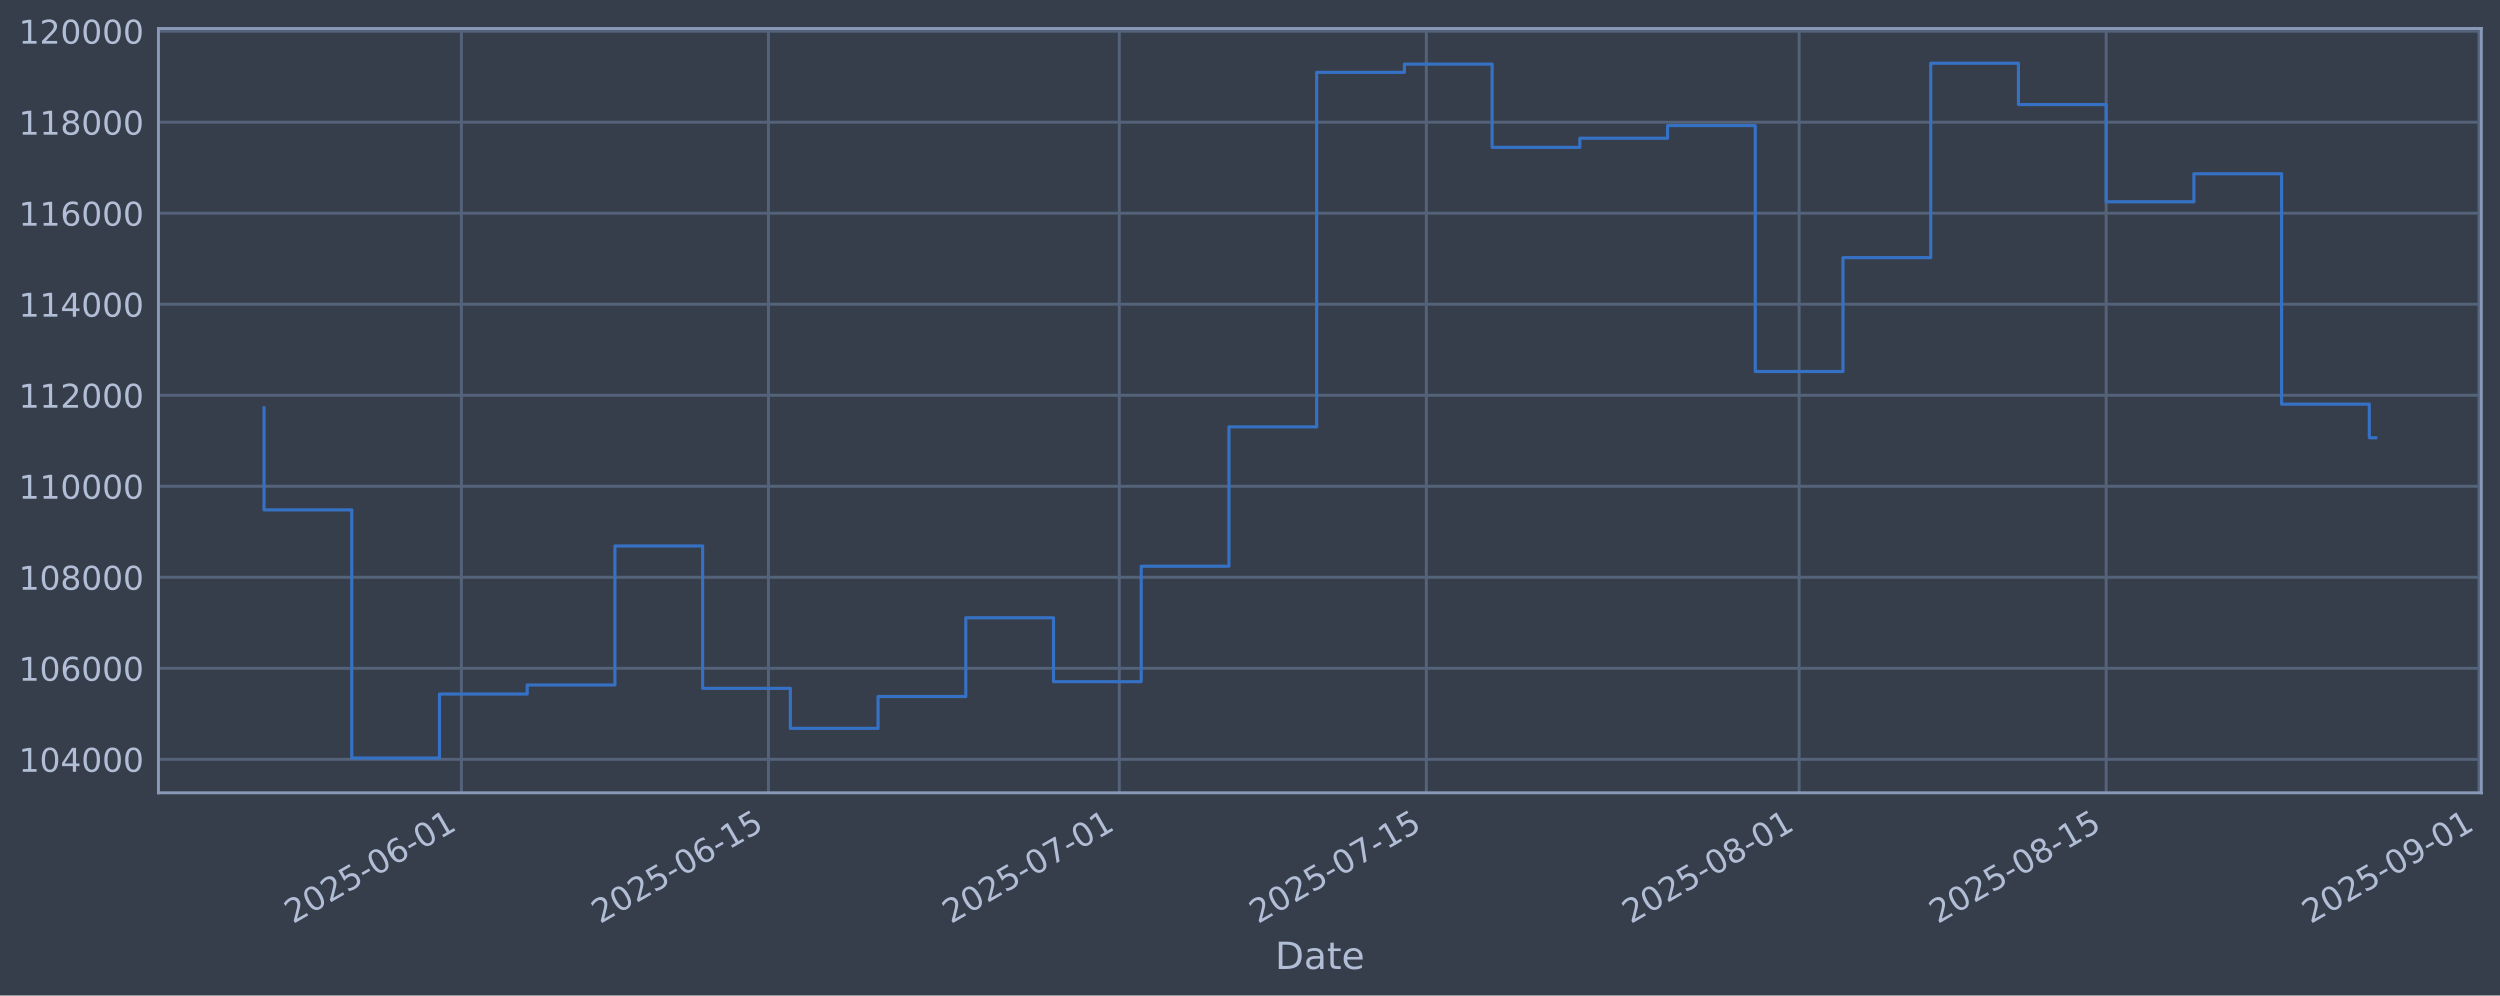
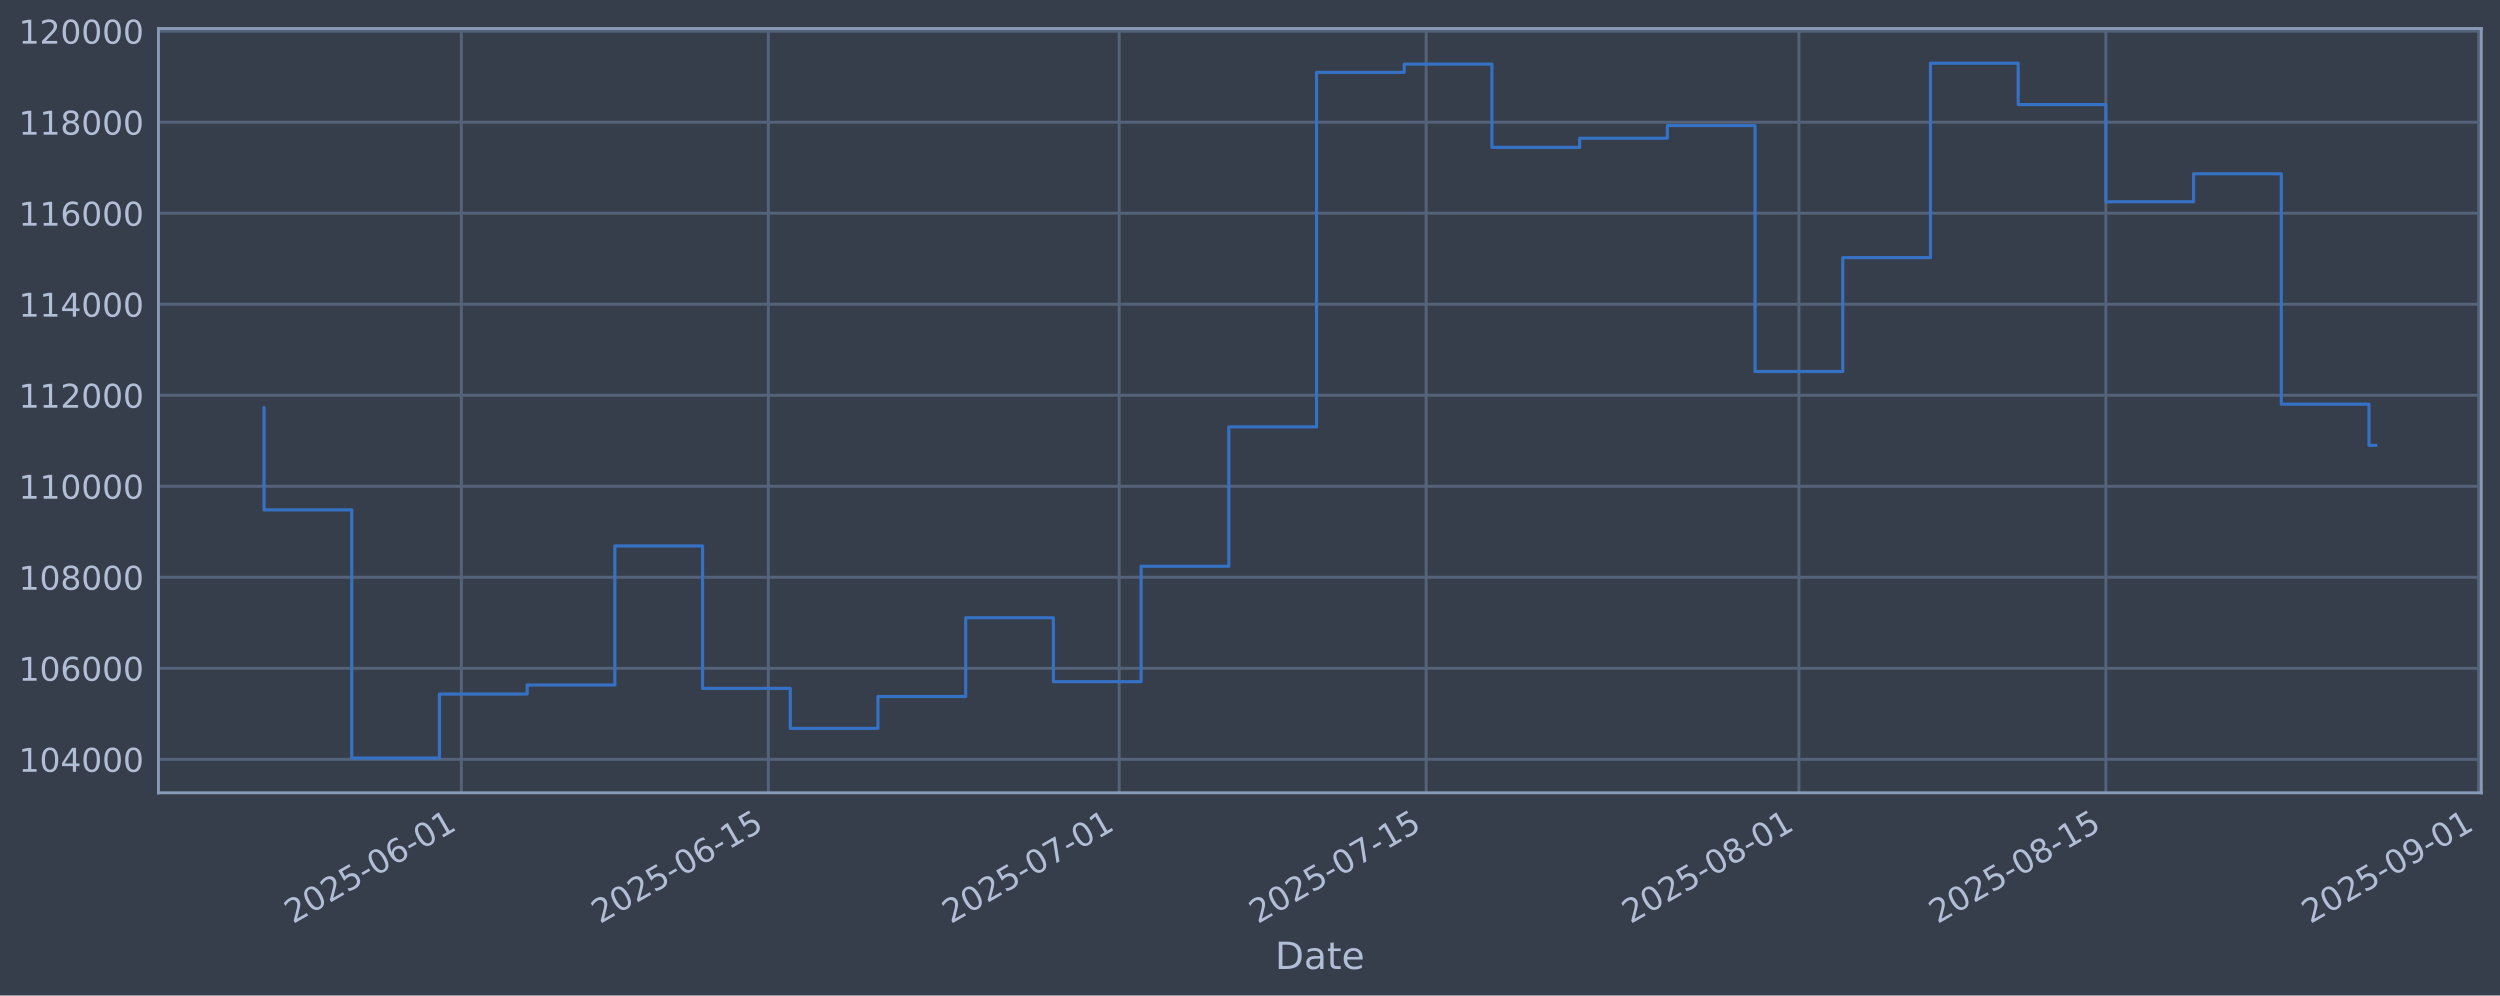
<svg xmlns="http://www.w3.org/2000/svg" xmlns:xlink="http://www.w3.org/1999/xlink" width="960.9pt" height="382.628pt" viewBox="0 0 960.9 382.628" version="1.1">
  <defs>
    <style type="text/css">*{stroke-linejoin: round; stroke-linecap: butt}</style>
  </defs>
  <g id="figure_1">
    <g id="patch_1">
      <path d="M 0 382.628  L 960.9 382.628  L 960.9 0  L 0 0  z " style="fill: #373e4b" />
    </g>
    <g id="axes_1">
      <g id="patch_2">
        <path d="M 60.901 304.718  L 953.701 304.718  L 953.701 10.958  L 60.901 10.958  z " style="fill: #373e4b" />
      </g>
      <g id="matplotlib.axis_1">
        <g id="xtick_1">
          <g id="line2d_1">
-             <path d="M 177.344 304.718  L 177.344 10.958  " clip-path="url(#pfebf6b65f7)" style="fill: none; stroke: #546379; stroke-width: 1.12; stroke-linecap: square" />
+             <path d="M 177.332 304.718  L 177.332 10.958  " clip-path="url(#p4105a8e1df)" style="fill: none; stroke: #546379; stroke-width: 1.12; stroke-linecap: square" />
          </g>
          <g id="line2d_2" />
          <g id="text_1">
-             <g style="fill: #b1bed6" transform="translate(112.6182 355.2226) rotate(-30) scale(0.126 -0.126)">
+             <g style="fill: #b1bed6" transform="translate(112.6068 355.2226) rotate(-30) scale(0.126 -0.126)">
              <defs>
                <path id="DejaVuSans-32" d="M 1228 531  L 3431 531  L 3431 0  L 469 0  L 469 531  Q 828 903 1448 1529  Q 2069 2156 2228 2338  Q 2531 2678 2651 2914  Q 2772 3150 2772 3378  Q 2772 3750 2511 3984  Q 2250 4219 1831 4219  Q 1534 4219 1204 4116  Q 875 4013 500 3803  L 500 4441  Q 881 4594 1212 4672  Q 1544 4750 1819 4750  Q 2544 4750 2975 4387  Q 3406 4025 3406 3419  Q 3406 3131 3298 2873  Q 3191 2616 2906 2266  Q 2828 2175 2409 1742  Q 1991 1309 1228 531  z " transform="scale(0.015625)" />
                <path id="DejaVuSans-30" d="M 2034 4250  Q 1547 4250 1301 3770  Q 1056 3291 1056 2328  Q 1056 1369 1301 889  Q 1547 409 2034 409  Q 2525 409 2770 889  Q 3016 1369 3016 2328  Q 3016 3291 2770 3770  Q 2525 4250 2034 4250  z M 2034 4750  Q 2819 4750 3233 4129  Q 3647 3509 3647 2328  Q 3647 1150 3233 529  Q 2819 -91 2034 -91  Q 1250 -91 836 529  Q 422 1150 422 2328  Q 422 3509 836 4129  Q 1250 4750 2034 4750  z " transform="scale(0.015625)" />
                <path id="DejaVuSans-35" d="M 691 4666  L 3169 4666  L 3169 4134  L 1269 4134  L 1269 2991  Q 1406 3038 1543 3061  Q 1681 3084 1819 3084  Q 2600 3084 3056 2656  Q 3513 2228 3513 1497  Q 3513 744 3044 326  Q 2575 -91 1722 -91  Q 1428 -91 1123 -41  Q 819 9 494 109  L 494 744  Q 775 591 1075 516  Q 1375 441 1709 441  Q 2250 441 2565 725  Q 2881 1009 2881 1497  Q 2881 1984 2565 2268  Q 2250 2553 1709 2553  Q 1456 2553 1204 2497  Q 953 2441 691 2322  L 691 4666  z " transform="scale(0.015625)" />
                <path id="DejaVuSans-2d" d="M 313 2009  L 1997 2009  L 1997 1497  L 313 1497  L 313 2009  z " transform="scale(0.015625)" />
                <path id="DejaVuSans-36" d="M 2113 2584  Q 1688 2584 1439 2293  Q 1191 2003 1191 1497  Q 1191 994 1439 701  Q 1688 409 2113 409  Q 2538 409 2786 701  Q 3034 994 3034 1497  Q 3034 2003 2786 2293  Q 2538 2584 2113 2584  z M 3366 4563  L 3366 3988  Q 3128 4100 2886 4159  Q 2644 4219 2406 4219  Q 1781 4219 1451 3797  Q 1122 3375 1075 2522  Q 1259 2794 1537 2939  Q 1816 3084 2150 3084  Q 2853 3084 3261 2657  Q 3669 2231 3669 1497  Q 3669 778 3244 343  Q 2819 -91 2113 -91  Q 1303 -91 875 529  Q 447 1150 447 2328  Q 447 3434 972 4092  Q 1497 4750 2381 4750  Q 2619 4750 2861 4703  Q 3103 4656 3366 4563  z " transform="scale(0.015625)" />
                <path id="DejaVuSans-31" d="M 794 531  L 1825 531  L 1825 4091  L 703 3866  L 703 4441  L 1819 4666  L 2450 4666  L 2450 531  L 3481 531  L 3481 0  L 794 0  L 794 531  z " transform="scale(0.015625)" />
              </defs>
              <use xlink:href="#DejaVuSans-32" />
              <use xlink:href="#DejaVuSans-30" transform="translate(63.62305 0)" />
              <use xlink:href="#DejaVuSans-32" transform="translate(127.2461 0)" />
              <use xlink:href="#DejaVuSans-35" transform="translate(190.8691 0)" />
              <use xlink:href="#DejaVuSans-2d" transform="translate(254.4922 0)" />
              <use xlink:href="#DejaVuSans-30" transform="translate(290.5762 0)" />
              <use xlink:href="#DejaVuSans-36" transform="translate(354.1992 0)" />
              <use xlink:href="#DejaVuSans-2d" transform="translate(417.8223 0)" />
              <use xlink:href="#DejaVuSans-30" transform="translate(453.9062 0)" />
              <use xlink:href="#DejaVuSans-31" transform="translate(517.5293 0)" />
            </g>
          </g>
        </g>
        <g id="xtick_2">
          <g id="line2d_3">
-             <path d="M 295.35 304.718  L 295.35 10.958  " clip-path="url(#pfebf6b65f7)" style="fill: none; stroke: #546379; stroke-width: 1.12; stroke-linecap: square" />
+             <path d="M 295.321 304.718  L 295.321 10.958  " clip-path="url(#p4105a8e1df)" style="fill: none; stroke: #546379; stroke-width: 1.12; stroke-linecap: square" />
          </g>
          <g id="line2d_4" />
          <g id="text_2">
-             <g style="fill: #b1bed6" transform="translate(230.6247 355.2226) rotate(-30) scale(0.126 -0.126)">
+             <g style="fill: #b1bed6" transform="translate(230.5958 355.2226) rotate(-30) scale(0.126 -0.126)">
              <use xlink:href="#DejaVuSans-32" />
              <use xlink:href="#DejaVuSans-30" transform="translate(63.62305 0)" />
              <use xlink:href="#DejaVuSans-32" transform="translate(127.2461 0)" />
              <use xlink:href="#DejaVuSans-35" transform="translate(190.8691 0)" />
              <use xlink:href="#DejaVuSans-2d" transform="translate(254.4922 0)" />
              <use xlink:href="#DejaVuSans-30" transform="translate(290.5762 0)" />
              <use xlink:href="#DejaVuSans-36" transform="translate(354.1992 0)" />
              <use xlink:href="#DejaVuSans-2d" transform="translate(417.8223 0)" />
              <use xlink:href="#DejaVuSans-31" transform="translate(453.9062 0)" />
              <use xlink:href="#DejaVuSans-35" transform="translate(517.5293 0)" />
            </g>
          </g>
        </g>
        <g id="xtick_3">
          <g id="line2d_5">
-             <path d="M 430.215 304.718  L 430.215 10.958  " clip-path="url(#pfebf6b65f7)" style="fill: none; stroke: #546379; stroke-width: 1.12; stroke-linecap: square" />
+             <path d="M 430.166 304.718  L 430.166 10.958  " clip-path="url(#p4105a8e1df)" style="fill: none; stroke: #546379; stroke-width: 1.12; stroke-linecap: square" />
          </g>
          <g id="line2d_6" />
          <g id="text_3">
-             <g style="fill: #b1bed6" transform="translate(365.4893 355.2226) rotate(-30) scale(0.126 -0.126)">
+             <g style="fill: #b1bed6" transform="translate(365.4402 355.2226) rotate(-30) scale(0.126 -0.126)">
              <defs>
                <path id="DejaVuSans-37" d="M 525 4666  L 3525 4666  L 3525 4397  L 1831 0  L 1172 0  L 2766 4134  L 525 4134  L 525 4666  z " transform="scale(0.015625)" />
              </defs>
              <use xlink:href="#DejaVuSans-32" />
              <use xlink:href="#DejaVuSans-30" transform="translate(63.62305 0)" />
              <use xlink:href="#DejaVuSans-32" transform="translate(127.2461 0)" />
              <use xlink:href="#DejaVuSans-35" transform="translate(190.8691 0)" />
              <use xlink:href="#DejaVuSans-2d" transform="translate(254.4922 0)" />
              <use xlink:href="#DejaVuSans-30" transform="translate(290.5762 0)" />
              <use xlink:href="#DejaVuSans-37" transform="translate(354.1992 0)" />
              <use xlink:href="#DejaVuSans-2d" transform="translate(417.8223 0)" />
              <use xlink:href="#DejaVuSans-30" transform="translate(453.9062 0)" />
              <use xlink:href="#DejaVuSans-31" transform="translate(517.5293 0)" />
            </g>
          </g>
        </g>
        <g id="xtick_4">
          <g id="line2d_7">
-             <path d="M 548.221 304.718  L 548.221 10.958  " clip-path="url(#pfebf6b65f7)" style="fill: none; stroke: #546379; stroke-width: 1.12; stroke-linecap: square" />
+             <path d="M 548.155 304.718  L 548.155 10.958  " clip-path="url(#p4105a8e1df)" style="fill: none; stroke: #546379; stroke-width: 1.12; stroke-linecap: square" />
          </g>
          <g id="line2d_8" />
          <g id="text_4">
-             <g style="fill: #b1bed6" transform="translate(483.4958 355.2226) rotate(-30) scale(0.126 -0.126)">
+             <g style="fill: #b1bed6" transform="translate(483.4292 355.2226) rotate(-30) scale(0.126 -0.126)">
              <use xlink:href="#DejaVuSans-32" />
              <use xlink:href="#DejaVuSans-30" transform="translate(63.62305 0)" />
              <use xlink:href="#DejaVuSans-32" transform="translate(127.2461 0)" />
              <use xlink:href="#DejaVuSans-35" transform="translate(190.8691 0)" />
              <use xlink:href="#DejaVuSans-2d" transform="translate(254.4922 0)" />
              <use xlink:href="#DejaVuSans-30" transform="translate(290.5762 0)" />
              <use xlink:href="#DejaVuSans-37" transform="translate(354.1992 0)" />
              <use xlink:href="#DejaVuSans-2d" transform="translate(417.8223 0)" />
              <use xlink:href="#DejaVuSans-31" transform="translate(453.9062 0)" />
              <use xlink:href="#DejaVuSans-35" transform="translate(517.5293 0)" />
            </g>
          </g>
        </g>
        <g id="xtick_5">
          <g id="line2d_9">
-             <path d="M 691.515 304.718  L 691.515 10.958  " clip-path="url(#pfebf6b65f7)" style="fill: none; stroke: #546379; stroke-width: 1.12; stroke-linecap: square" />
+             <path d="M 691.427 304.718  L 691.427 10.958  " clip-path="url(#p4105a8e1df)" style="fill: none; stroke: #546379; stroke-width: 1.12; stroke-linecap: square" />
          </g>
          <g id="line2d_10" />
          <g id="text_5">
-             <g style="fill: #b1bed6" transform="translate(626.7895 355.2226) rotate(-30) scale(0.126 -0.126)">
+             <g style="fill: #b1bed6" transform="translate(626.7014 355.2226) rotate(-30) scale(0.126 -0.126)">
              <defs>
                <path id="DejaVuSans-38" d="M 2034 2216  Q 1584 2216 1326 1975  Q 1069 1734 1069 1313  Q 1069 891 1326 650  Q 1584 409 2034 409  Q 2484 409 2743 651  Q 3003 894 3003 1313  Q 3003 1734 2745 1975  Q 2488 2216 2034 2216  z M 1403 2484  Q 997 2584 770 2862  Q 544 3141 544 3541  Q 544 4100 942 4425  Q 1341 4750 2034 4750  Q 2731 4750 3128 4425  Q 3525 4100 3525 3541  Q 3525 3141 3298 2862  Q 3072 2584 2669 2484  Q 3125 2378 3379 2068  Q 3634 1759 3634 1313  Q 3634 634 3220 271  Q 2806 -91 2034 -91  Q 1263 -91 848 271  Q 434 634 434 1313  Q 434 1759 690 2068  Q 947 2378 1403 2484  z M 1172 3481  Q 1172 3119 1398 2916  Q 1625 2713 2034 2713  Q 2441 2713 2670 2916  Q 2900 3119 2900 3481  Q 2900 3844 2670 4047  Q 2441 4250 2034 4250  Q 1625 4250 1398 4047  Q 1172 3844 1172 3481  z " transform="scale(0.015625)" />
              </defs>
              <use xlink:href="#DejaVuSans-32" />
              <use xlink:href="#DejaVuSans-30" transform="translate(63.62305 0)" />
              <use xlink:href="#DejaVuSans-32" transform="translate(127.2461 0)" />
              <use xlink:href="#DejaVuSans-35" transform="translate(190.8691 0)" />
              <use xlink:href="#DejaVuSans-2d" transform="translate(254.4922 0)" />
              <use xlink:href="#DejaVuSans-30" transform="translate(290.5762 0)" />
              <use xlink:href="#DejaVuSans-38" transform="translate(354.1992 0)" />
              <use xlink:href="#DejaVuSans-2d" transform="translate(417.8223 0)" />
              <use xlink:href="#DejaVuSans-30" transform="translate(453.9062 0)" />
              <use xlink:href="#DejaVuSans-31" transform="translate(517.5293 0)" />
            </g>
          </g>
        </g>
        <g id="xtick_6">
          <g id="line2d_11">
-             <path d="M 809.522 304.718  L 809.522 10.958  " clip-path="url(#pfebf6b65f7)" style="fill: none; stroke: #546379; stroke-width: 1.12; stroke-linecap: square" />
+             <path d="M 809.416 304.718  L 809.416 10.958  " clip-path="url(#p4105a8e1df)" style="fill: none; stroke: #546379; stroke-width: 1.12; stroke-linecap: square" />
          </g>
          <g id="line2d_12" />
          <g id="text_6">
-             <g style="fill: #b1bed6" transform="translate(744.796 355.2226) rotate(-30) scale(0.126 -0.126)">
+             <g style="fill: #b1bed6" transform="translate(744.6904 355.2226) rotate(-30) scale(0.126 -0.126)">
              <use xlink:href="#DejaVuSans-32" />
              <use xlink:href="#DejaVuSans-30" transform="translate(63.62305 0)" />
              <use xlink:href="#DejaVuSans-32" transform="translate(127.2461 0)" />
              <use xlink:href="#DejaVuSans-35" transform="translate(190.8691 0)" />
              <use xlink:href="#DejaVuSans-2d" transform="translate(254.4922 0)" />
              <use xlink:href="#DejaVuSans-30" transform="translate(290.5762 0)" />
              <use xlink:href="#DejaVuSans-38" transform="translate(354.1992 0)" />
              <use xlink:href="#DejaVuSans-2d" transform="translate(417.8223 0)" />
              <use xlink:href="#DejaVuSans-31" transform="translate(453.9062 0)" />
              <use xlink:href="#DejaVuSans-35" transform="translate(517.5293 0)" />
            </g>
          </g>
        </g>
        <g id="xtick_7">
          <g id="line2d_13">
-             <path d="M 952.815 304.718  L 952.815 10.958  " clip-path="url(#pfebf6b65f7)" style="fill: none; stroke: #546379; stroke-width: 1.12; stroke-linecap: square" />
+             <path d="M 952.688 304.718  L 952.688 10.958  " clip-path="url(#p4105a8e1df)" style="fill: none; stroke: #546379; stroke-width: 1.12; stroke-linecap: square" />
          </g>
          <g id="line2d_14" />
          <g id="text_7">
-             <g style="fill: #b1bed6" transform="translate(888.0896 355.2226) rotate(-30) scale(0.126 -0.126)">
+             <g style="fill: #b1bed6" transform="translate(887.9626 355.2226) rotate(-30) scale(0.126 -0.126)">
              <defs>
                <path id="DejaVuSans-39" d="M 703 97  L 703 672  Q 941 559 1184 500  Q 1428 441 1663 441  Q 2288 441 2617 861  Q 2947 1281 2994 2138  Q 2813 1869 2534 1725  Q 2256 1581 1919 1581  Q 1219 1581 811 2004  Q 403 2428 403 3163  Q 403 3881 828 4315  Q 1253 4750 1959 4750  Q 2769 4750 3195 4129  Q 3622 3509 3622 2328  Q 3622 1225 3098 567  Q 2575 -91 1691 -91  Q 1453 -91 1209 -44  Q 966 3 703 97  z M 1959 2075  Q 2384 2075 2632 2365  Q 2881 2656 2881 3163  Q 2881 3666 2632 3958  Q 2384 4250 1959 4250  Q 1534 4250 1286 3958  Q 1038 3666 1038 3163  Q 1038 2656 1286 2365  Q 1534 2075 1959 2075  z " transform="scale(0.015625)" />
              </defs>
              <use xlink:href="#DejaVuSans-32" />
              <use xlink:href="#DejaVuSans-30" transform="translate(63.62305 0)" />
              <use xlink:href="#DejaVuSans-32" transform="translate(127.2461 0)" />
              <use xlink:href="#DejaVuSans-35" transform="translate(190.8691 0)" />
              <use xlink:href="#DejaVuSans-2d" transform="translate(254.4922 0)" />
              <use xlink:href="#DejaVuSans-30" transform="translate(290.5762 0)" />
              <use xlink:href="#DejaVuSans-39" transform="translate(354.1992 0)" />
              <use xlink:href="#DejaVuSans-2d" transform="translate(417.8223 0)" />
              <use xlink:href="#DejaVuSans-30" transform="translate(453.9062 0)" />
              <use xlink:href="#DejaVuSans-31" transform="translate(517.5293 0)" />
            </g>
          </g>
        </g>
        <g id="text_8">
          <g style="fill: #b1bed6" transform="translate(490.0914 372.4337) scale(0.144 -0.144)">
            <defs>
              <path id="DejaVuSans-44" d="M 1259 4147  L 1259 519  L 2022 519  Q 2988 519 3436 956  Q 3884 1394 3884 2338  Q 3884 3275 3436 3711  Q 2988 4147 2022 4147  L 1259 4147  z M 628 4666  L 1925 4666  Q 3281 4666 3915 4102  Q 4550 3538 4550 2338  Q 4550 1131 3912 565  Q 3275 0 1925 0  L 628 0  L 628 4666  z " transform="scale(0.015625)" />
              <path id="DejaVuSans-61" d="M 2194 1759  Q 1497 1759 1228 1600  Q 959 1441 959 1056  Q 959 750 1161 570  Q 1363 391 1709 391  Q 2188 391 2477 730  Q 2766 1069 2766 1631  L 2766 1759  L 2194 1759  z M 3341 1997  L 3341 0  L 2766 0  L 2766 531  Q 2569 213 2275 61  Q 1981 -91 1556 -91  Q 1019 -91 701 211  Q 384 513 384 1019  Q 384 1609 779 1909  Q 1175 2209 1959 2209  L 2766 2209  L 2766 2266  Q 2766 2663 2505 2880  Q 2244 3097 1772 3097  Q 1472 3097 1187 3025  Q 903 2953 641 2809  L 641 3341  Q 956 3463 1253 3523  Q 1550 3584 1831 3584  Q 2591 3584 2966 3190  Q 3341 2797 3341 1997  z " transform="scale(0.015625)" />
              <path id="DejaVuSans-74" d="M 1172 4494  L 1172 3500  L 2356 3500  L 2356 3053  L 1172 3053  L 1172 1153  Q 1172 725 1289 603  Q 1406 481 1766 481  L 2356 481  L 2356 0  L 1766 0  Q 1100 0 847 248  Q 594 497 594 1153  L 594 3053  L 172 3053  L 172 3500  L 594 3500  L 594 4494  L 1172 4494  z " transform="scale(0.015625)" />
              <path id="DejaVuSans-65" d="M 3597 1894  L 3597 1613  L 953 1613  Q 991 1019 1311 708  Q 1631 397 2203 397  Q 2534 397 2845 478  Q 3156 559 3463 722  L 3463 178  Q 3153 47 2828 -22  Q 2503 -91 2169 -91  Q 1331 -91 842 396  Q 353 884 353 1716  Q 353 2575 817 3079  Q 1281 3584 2069 3584  Q 2775 3584 3186 3129  Q 3597 2675 3597 1894  z M 3022 2063  Q 3016 2534 2758 2815  Q 2500 3097 2075 3097  Q 1594 3097 1305 2825  Q 1016 2553 972 2059  L 3022 2063  z " transform="scale(0.015625)" />
            </defs>
            <use xlink:href="#DejaVuSans-44" />
            <use xlink:href="#DejaVuSans-61" transform="translate(77.00195 0)" />
            <use xlink:href="#DejaVuSans-74" transform="translate(138.2812 0)" />
            <use xlink:href="#DejaVuSans-65" transform="translate(177.4902 0)" />
          </g>
        </g>
      </g>
      <g id="matplotlib.axis_2">
        <g id="ytick_1">
          <g id="line2d_15">
-             <path d="M 60.901 291.85  L 953.701 291.85  " clip-path="url(#pfebf6b65f7)" style="fill: none; stroke: #546379; stroke-width: 1.12; stroke-linecap: square" />
+             <path d="M 60.901 291.85  L 953.701 291.85  " clip-path="url(#p4105a8e1df)" style="fill: none; stroke: #546379; stroke-width: 1.12; stroke-linecap: square" />
          </g>
          <g id="line2d_16" />
          <g id="text_9">
            <g style="fill: #b1bed6" transform="translate(7.2 296.6367) scale(0.126 -0.126)">
              <defs>
                <path id="DejaVuSans-34" d="M 2419 4116  L 825 1625  L 2419 1625  L 2419 4116  z M 2253 4666  L 3047 4666  L 3047 1625  L 3713 1625  L 3713 1100  L 3047 1100  L 3047 0  L 2419 0  L 2419 1100  L 313 1100  L 313 1709  L 2253 4666  z " transform="scale(0.015625)" />
              </defs>
              <use xlink:href="#DejaVuSans-31" />
              <use xlink:href="#DejaVuSans-30" transform="translate(63.62305 0)" />
              <use xlink:href="#DejaVuSans-34" transform="translate(127.2461 0)" />
              <use xlink:href="#DejaVuSans-30" transform="translate(190.8691 0)" />
              <use xlink:href="#DejaVuSans-30" transform="translate(254.4922 0)" />
              <use xlink:href="#DejaVuSans-30" transform="translate(318.1152 0)" />
            </g>
          </g>
        </g>
        <g id="ytick_2">
          <g id="line2d_17">
-             <path d="M 60.901 256.867  L 953.701 256.867  " clip-path="url(#pfebf6b65f7)" style="fill: none; stroke: #546379; stroke-width: 1.12; stroke-linecap: square" />
+             <path d="M 60.901 256.867  L 953.701 256.867  " clip-path="url(#p4105a8e1df)" style="fill: none; stroke: #546379; stroke-width: 1.12; stroke-linecap: square" />
          </g>
          <g id="line2d_18" />
          <g id="text_10">
            <g style="fill: #b1bed6" transform="translate(7.2 261.6538) scale(0.126 -0.126)">
              <use xlink:href="#DejaVuSans-31" />
              <use xlink:href="#DejaVuSans-30" transform="translate(63.62305 0)" />
              <use xlink:href="#DejaVuSans-36" transform="translate(127.2461 0)" />
              <use xlink:href="#DejaVuSans-30" transform="translate(190.8691 0)" />
              <use xlink:href="#DejaVuSans-30" transform="translate(254.4922 0)" />
              <use xlink:href="#DejaVuSans-30" transform="translate(318.1152 0)" />
            </g>
          </g>
        </g>
        <g id="ytick_3">
          <g id="line2d_19">
-             <path d="M 60.901 221.884  L 953.701 221.884  " clip-path="url(#pfebf6b65f7)" style="fill: none; stroke: #546379; stroke-width: 1.12; stroke-linecap: square" />
+             <path d="M 60.901 221.884  L 953.701 221.884  " clip-path="url(#p4105a8e1df)" style="fill: none; stroke: #546379; stroke-width: 1.12; stroke-linecap: square" />
          </g>
          <g id="line2d_20" />
          <g id="text_11">
            <g style="fill: #b1bed6" transform="translate(7.2 226.671) scale(0.126 -0.126)">
              <use xlink:href="#DejaVuSans-31" />
              <use xlink:href="#DejaVuSans-30" transform="translate(63.62305 0)" />
              <use xlink:href="#DejaVuSans-38" transform="translate(127.2461 0)" />
              <use xlink:href="#DejaVuSans-30" transform="translate(190.8691 0)" />
              <use xlink:href="#DejaVuSans-30" transform="translate(254.4922 0)" />
              <use xlink:href="#DejaVuSans-30" transform="translate(318.1152 0)" />
            </g>
          </g>
        </g>
        <g id="ytick_4">
          <g id="line2d_21">
-             <path d="M 60.901 186.901  L 953.701 186.901  " clip-path="url(#pfebf6b65f7)" style="fill: none; stroke: #546379; stroke-width: 1.12; stroke-linecap: square" />
+             <path d="M 60.901 186.901  L 953.701 186.901  " clip-path="url(#p4105a8e1df)" style="fill: none; stroke: #546379; stroke-width: 1.12; stroke-linecap: square" />
          </g>
          <g id="line2d_22" />
          <g id="text_12">
            <g style="fill: #b1bed6" transform="translate(7.2 191.6882) scale(0.126 -0.126)">
              <use xlink:href="#DejaVuSans-31" />
              <use xlink:href="#DejaVuSans-31" transform="translate(63.62305 0)" />
              <use xlink:href="#DejaVuSans-30" transform="translate(127.2461 0)" />
              <use xlink:href="#DejaVuSans-30" transform="translate(190.8691 0)" />
              <use xlink:href="#DejaVuSans-30" transform="translate(254.4922 0)" />
              <use xlink:href="#DejaVuSans-30" transform="translate(318.1152 0)" />
            </g>
          </g>
        </g>
        <g id="ytick_5">
          <g id="line2d_23">
-             <path d="M 60.901 151.918  L 953.701 151.918  " clip-path="url(#pfebf6b65f7)" style="fill: none; stroke: #546379; stroke-width: 1.12; stroke-linecap: square" />
+             <path d="M 60.901 151.918  L 953.701 151.918  " clip-path="url(#p4105a8e1df)" style="fill: none; stroke: #546379; stroke-width: 1.12; stroke-linecap: square" />
          </g>
          <g id="line2d_24" />
          <g id="text_13">
            <g style="fill: #b1bed6" transform="translate(7.2 156.7053) scale(0.126 -0.126)">
              <use xlink:href="#DejaVuSans-31" />
              <use xlink:href="#DejaVuSans-31" transform="translate(63.62305 0)" />
              <use xlink:href="#DejaVuSans-32" transform="translate(127.2461 0)" />
              <use xlink:href="#DejaVuSans-30" transform="translate(190.8691 0)" />
              <use xlink:href="#DejaVuSans-30" transform="translate(254.4922 0)" />
              <use xlink:href="#DejaVuSans-30" transform="translate(318.1152 0)" />
            </g>
          </g>
        </g>
        <g id="ytick_6">
          <g id="line2d_25">
-             <path d="M 60.901 116.936  L 953.701 116.936  " clip-path="url(#pfebf6b65f7)" style="fill: none; stroke: #546379; stroke-width: 1.12; stroke-linecap: square" />
+             <path d="M 60.901 116.936  L 953.701 116.936  " clip-path="url(#p4105a8e1df)" style="fill: none; stroke: #546379; stroke-width: 1.12; stroke-linecap: square" />
          </g>
          <g id="line2d_26" />
          <g id="text_14">
            <g style="fill: #b1bed6" transform="translate(7.2 121.7225) scale(0.126 -0.126)">
              <use xlink:href="#DejaVuSans-31" />
              <use xlink:href="#DejaVuSans-31" transform="translate(63.62305 0)" />
              <use xlink:href="#DejaVuSans-34" transform="translate(127.2461 0)" />
              <use xlink:href="#DejaVuSans-30" transform="translate(190.8691 0)" />
              <use xlink:href="#DejaVuSans-30" transform="translate(254.4922 0)" />
              <use xlink:href="#DejaVuSans-30" transform="translate(318.1152 0)" />
            </g>
          </g>
        </g>
        <g id="ytick_7">
          <g id="line2d_27">
-             <path d="M 60.901 81.953  L 953.701 81.953  " clip-path="url(#pfebf6b65f7)" style="fill: none; stroke: #546379; stroke-width: 1.12; stroke-linecap: square" />
+             <path d="M 60.901 81.953  L 953.701 81.953  " clip-path="url(#p4105a8e1df)" style="fill: none; stroke: #546379; stroke-width: 1.12; stroke-linecap: square" />
          </g>
          <g id="line2d_28" />
          <g id="text_15">
            <g style="fill: #b1bed6" transform="translate(7.2 86.73969) scale(0.126 -0.126)">
              <use xlink:href="#DejaVuSans-31" />
              <use xlink:href="#DejaVuSans-31" transform="translate(63.62305 0)" />
              <use xlink:href="#DejaVuSans-36" transform="translate(127.2461 0)" />
              <use xlink:href="#DejaVuSans-30" transform="translate(190.8691 0)" />
              <use xlink:href="#DejaVuSans-30" transform="translate(254.4922 0)" />
              <use xlink:href="#DejaVuSans-30" transform="translate(318.1152 0)" />
            </g>
          </g>
        </g>
        <g id="ytick_8">
          <g id="line2d_29">
-             <path d="M 60.901 46.97  L 953.701 46.97  " clip-path="url(#pfebf6b65f7)" style="fill: none; stroke: #546379; stroke-width: 1.12; stroke-linecap: square" />
+             <path d="M 60.901 46.97  L 953.701 46.97  " clip-path="url(#p4105a8e1df)" style="fill: none; stroke: #546379; stroke-width: 1.12; stroke-linecap: square" />
          </g>
          <g id="line2d_30" />
          <g id="text_16">
            <g style="fill: #b1bed6" transform="translate(7.2 51.75686) scale(0.126 -0.126)">
              <use xlink:href="#DejaVuSans-31" />
              <use xlink:href="#DejaVuSans-31" transform="translate(63.62305 0)" />
              <use xlink:href="#DejaVuSans-38" transform="translate(127.2461 0)" />
              <use xlink:href="#DejaVuSans-30" transform="translate(190.8691 0)" />
              <use xlink:href="#DejaVuSans-30" transform="translate(254.4922 0)" />
              <use xlink:href="#DejaVuSans-30" transform="translate(318.1152 0)" />
            </g>
          </g>
        </g>
        <g id="ytick_9">
          <g id="line2d_31">
-             <path d="M 60.901 11.987  L 953.701 11.987  " clip-path="url(#pfebf6b65f7)" style="fill: none; stroke: #546379; stroke-width: 1.12; stroke-linecap: square" />
+             <path d="M 60.901 11.987  L 953.701 11.987  " clip-path="url(#p4105a8e1df)" style="fill: none; stroke: #546379; stroke-width: 1.12; stroke-linecap: square" />
          </g>
          <g id="line2d_32" />
          <g id="text_17">
            <g style="fill: #b1bed6" transform="translate(7.2 16.77403) scale(0.126 -0.126)">
              <use xlink:href="#DejaVuSans-31" />
              <use xlink:href="#DejaVuSans-32" transform="translate(63.62305 0)" />
              <use xlink:href="#DejaVuSans-30" transform="translate(127.2461 0)" />
              <use xlink:href="#DejaVuSans-30" transform="translate(190.8691 0)" />
              <use xlink:href="#DejaVuSans-30" transform="translate(254.4922 0)" />
              <use xlink:href="#DejaVuSans-30" transform="translate(318.1152 0)" />
            </g>
          </g>
        </g>
      </g>
      <g id="line2d_33">
-         <path d="M 101.482 156.778  L 101.482 195.974  L 135.198 195.974  L 135.198 291.366  L 168.915 291.366  L 168.915 266.759  L 202.631 266.759  L 202.631 263.286  L 236.347 263.286  L 236.347 209.841  L 270.063 209.841  L 270.063 264.586  L 303.779 264.586  L 303.779 279.95  L 337.495 279.95  L 337.495 267.706  L 371.212 267.706  L 371.212 237.446  L 404.928 237.446  L 404.928 262.012  L 438.644 262.012  L 438.644 217.631  L 472.36 217.631  L 472.36 164.07  L 506.076 164.07  L 506.076 27.81  L 539.792 27.81  L 539.792 24.636  L 573.508 24.636  L 573.508 56.646  L 607.225 56.646  L 607.225 53.121  L 640.941 53.121  L 640.941 48.272  L 674.657 48.272  L 674.657 142.793  L 708.373 142.793  L 708.373 99.016  L 742.089 99.016  L 742.089 24.311  L 775.805 24.311  L 775.805 40.185  L 809.522 40.185  L 809.522 77.56  L 843.238 77.56  L 843.238 66.788  L 876.954 66.788  L 876.954 155.356  L 910.67 155.356  L 910.67 168.25  L 913.119 168.25  " clip-path="url(#pfebf6b65f7)" style="fill: none; stroke: #3572c6; stroke-width: 1.2; stroke-linecap: square" />
+         <path d="M 101.482 156.778  L 101.482 195.974  L 135.193 195.974  L 135.193 291.366  L 168.905 291.366  L 168.905 266.759  L 202.616 266.759  L 202.616 263.286  L 236.327 263.286  L 236.327 209.841  L 270.038 209.841  L 270.038 264.586  L 303.749 264.586  L 303.749 279.95  L 337.46 279.95  L 337.46 267.706  L 371.171 267.706  L 371.171 237.446  L 404.882 237.446  L 404.882 262.012  L 438.594 262.012  L 438.594 217.631  L 472.305 217.631  L 472.305 164.07  L 506.016 164.07  L 506.016 27.81  L 539.727 27.81  L 539.727 24.636  L 573.438 24.636  L 573.438 56.646  L 607.149 56.646  L 607.149 53.121  L 640.86 53.121  L 640.86 48.272  L 674.571 48.272  L 674.571 142.793  L 708.283 142.793  L 708.283 99.016  L 741.994 99.016  L 741.994 24.311  L 775.705 24.311  L 775.705 40.185  L 809.416 40.185  L 809.416 77.56  L 843.127 77.56  L 843.127 66.788  L 876.838 66.788  L 876.838 155.356  L 910.549 155.356  L 910.549 171.187  L 913.119 171.187  " clip-path="url(#p4105a8e1df)" style="fill: none; stroke: #3572c6; stroke-width: 1.2; stroke-linecap: square" />
      </g>
      <g id="patch_3">
        <path d="M 60.901 304.718  L 60.901 10.958  " style="fill: none; stroke: #899ab8; stroke-width: 1.12; stroke-linejoin: miter; stroke-linecap: square" />
      </g>
      <g id="patch_4">
        <path d="M 953.701 304.718  L 953.701 10.958  " style="fill: none; stroke: #899ab8; stroke-width: 1.12; stroke-linejoin: miter; stroke-linecap: square" />
      </g>
      <g id="patch_5">
        <path d="M 60.901 304.718  L 953.701 304.718  " style="fill: none; stroke: #899ab8; stroke-width: 1.12; stroke-linejoin: miter; stroke-linecap: square" />
      </g>
      <g id="patch_6">
        <path d="M 60.901 10.958  L 953.701 10.958  " style="fill: none; stroke: #899ab8; stroke-width: 1.12; stroke-linejoin: miter; stroke-linecap: square" />
      </g>
    </g>
  </g>
  <defs>
-     <clipPath id="pfebf6b65f7">
+     <clipPath id="p4105a8e1df">
      <rect x="60.901" y="10.958" width="892.8" height="293.76" />
    </clipPath>
  </defs>
</svg>
